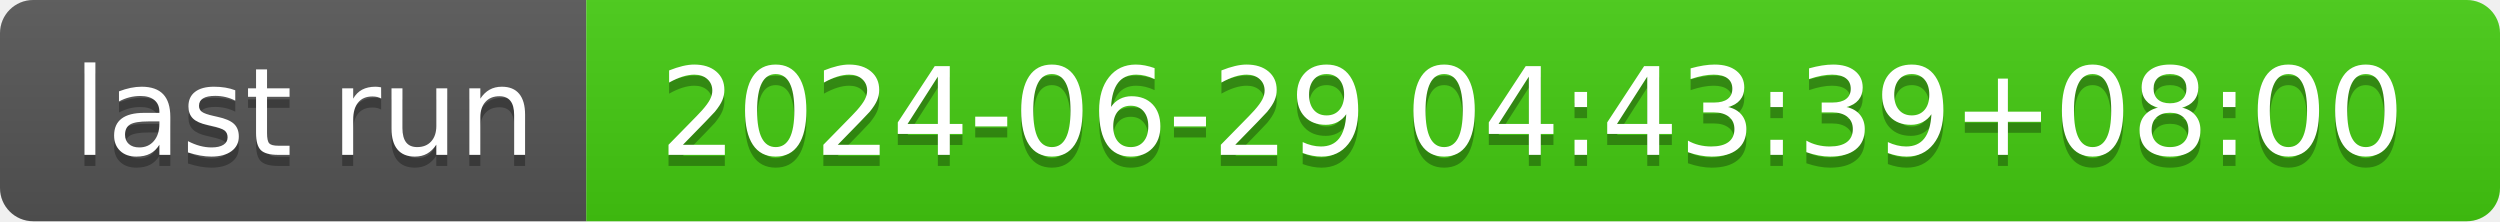
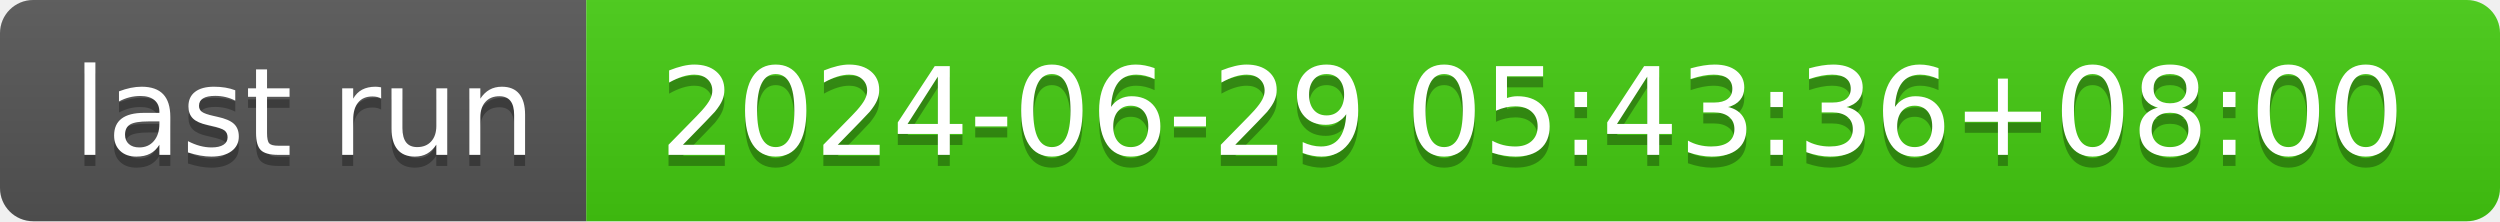
- <svg xmlns="http://www.w3.org/2000/svg" width="226" height="20" role="img" aria-label="last run: 2024-06-29 04:43:39+08:00">
+ <svg xmlns="http://www.w3.org/2000/svg" width="226" height="20" role="img" aria-label="last run: 2024-06-29 05:43:36+08:00">
  <linearGradient id="s" x2="0" y2="100%">
    <stop offset="0" stop-color="#bbb" stop-opacity=".1" />
    <stop offset="1" stop-opacity=".1" />
  </linearGradient>
  <clipPath id="r">
    <rect width="226" height="20" rx="3" fill="#fff" />
  </clipPath>
  <g clip-path="url(#r)">
    <rect width="53" height="20" fill="#555" />
    <rect x="53" width="173" height="20" fill="#4c1" />
    <rect width="226" height="20" fill="url(#s)" />
  </g>
  <g fill="#fff" text-anchor="middle" font-family="Verdana,Geneva,DejaVu Sans,sans-serif" text-rendering="geometricPrecision" font-size="110">
    <text aria-hidden="true" x="275" y="150" fill="#010101" fill-opacity=".3" transform="scale(.1)" textLength="430">last run</text>
    <text x="275" y="140" transform="scale(.1)" fill="#fff" textLength="430">last run</text>
-     <text aria-hidden="true" x="1385" y="150" fill="#010101" fill-opacity=".3" transform="scale(.1)" textLength="1630">2024-06-29 04:43:39+08:00</text>
-     <text x="1385" y="140" transform="scale(.1)" fill="#fff" textLength="1630">2024-06-29 04:43:39+08:00</text>
+     <text aria-hidden="true" x="1385" y="150" fill="#010101" fill-opacity=".3" transform="scale(.1)" textLength="1630">2024-06-29 05:43:36+08:00</text>
+     <text x="1385" y="140" transform="scale(.1)" fill="#fff" textLength="1630">2024-06-29 05:43:36+08:00</text>
  </g>
</svg>
